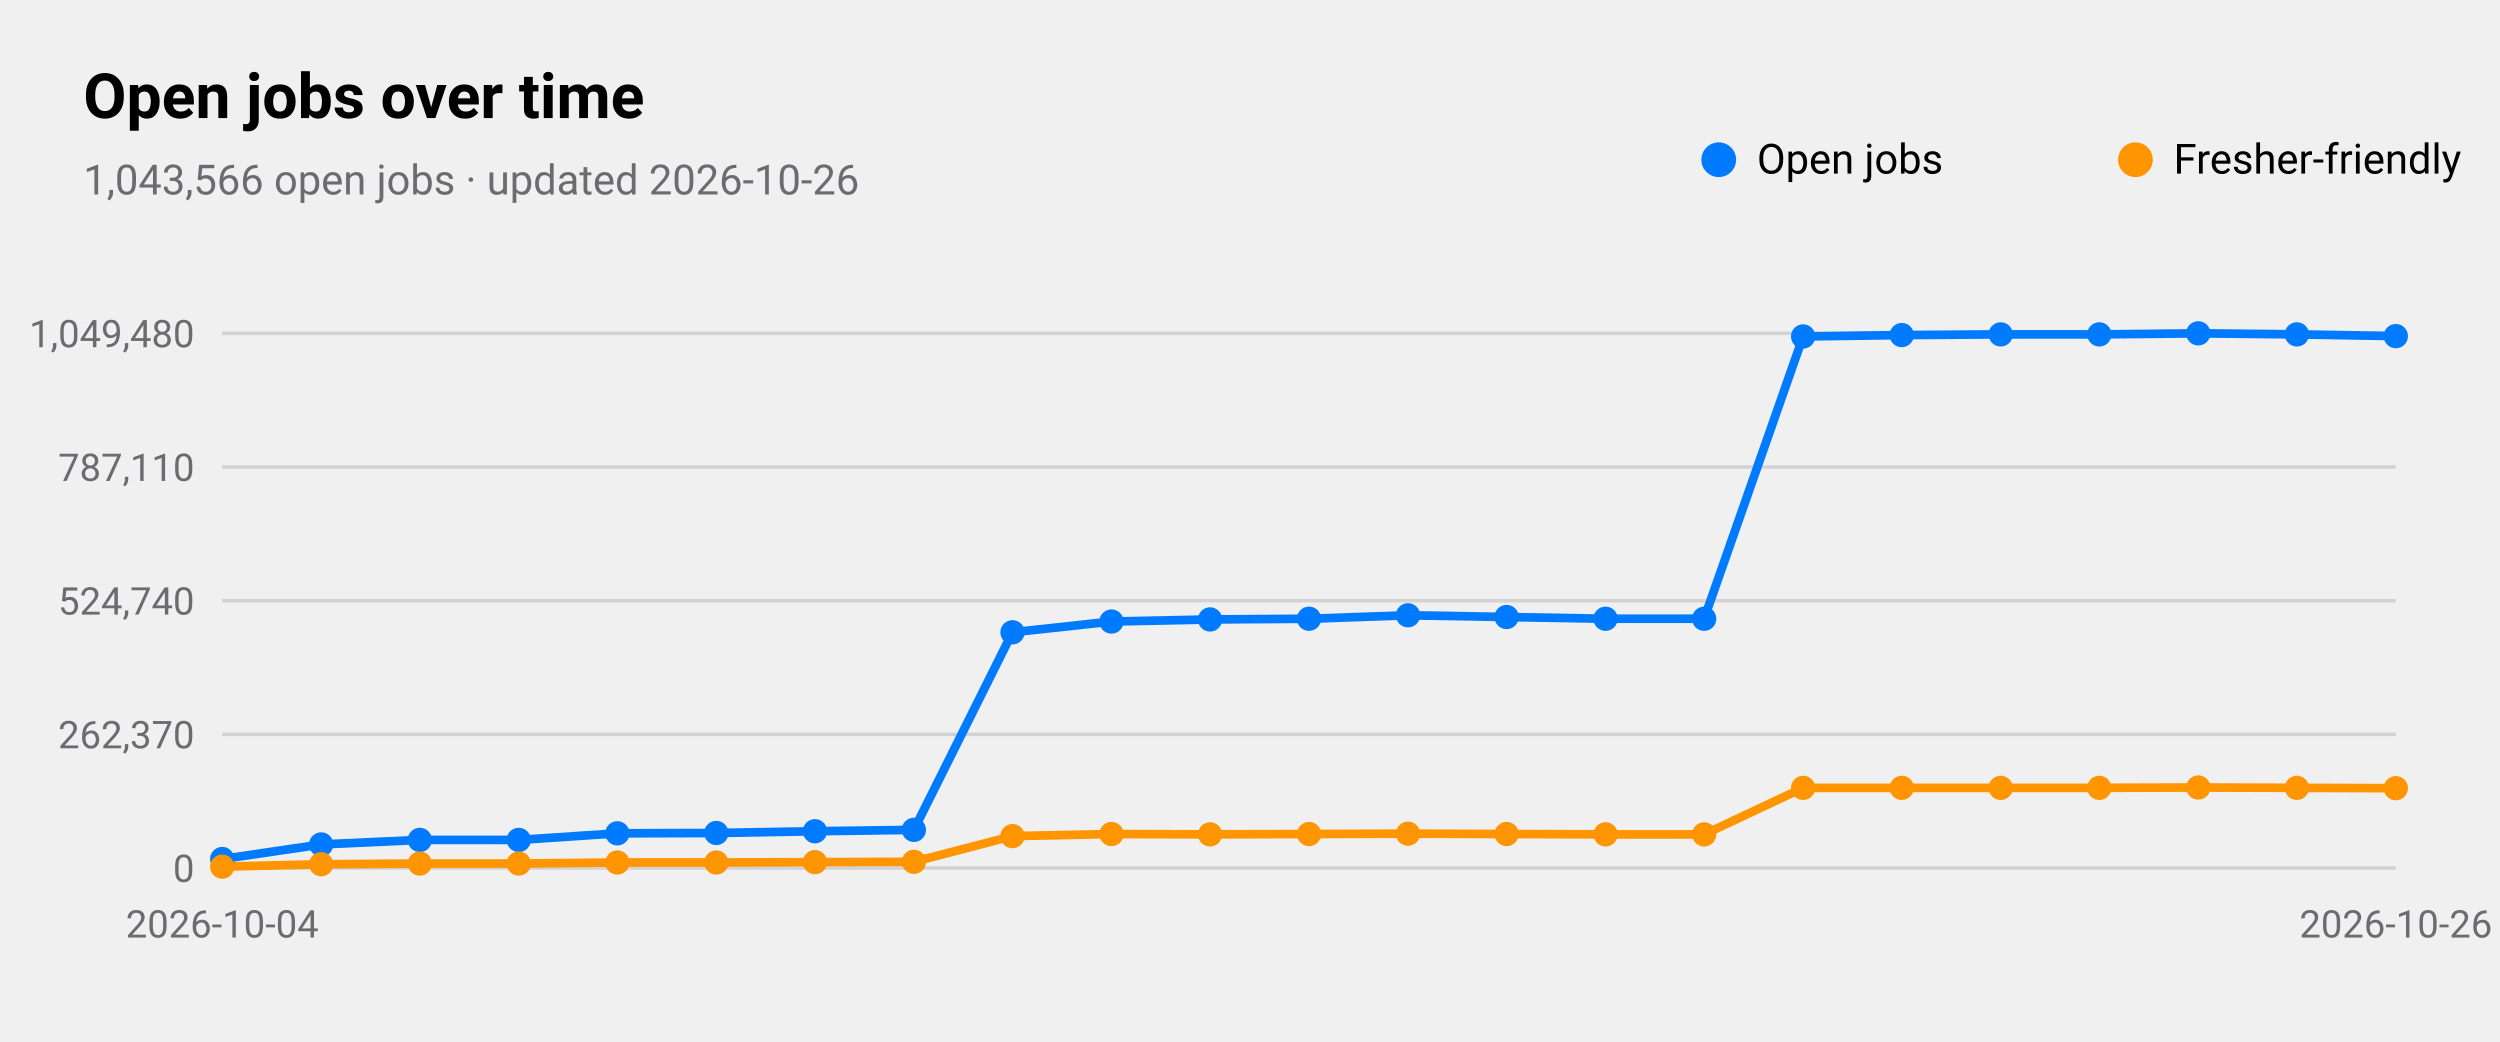
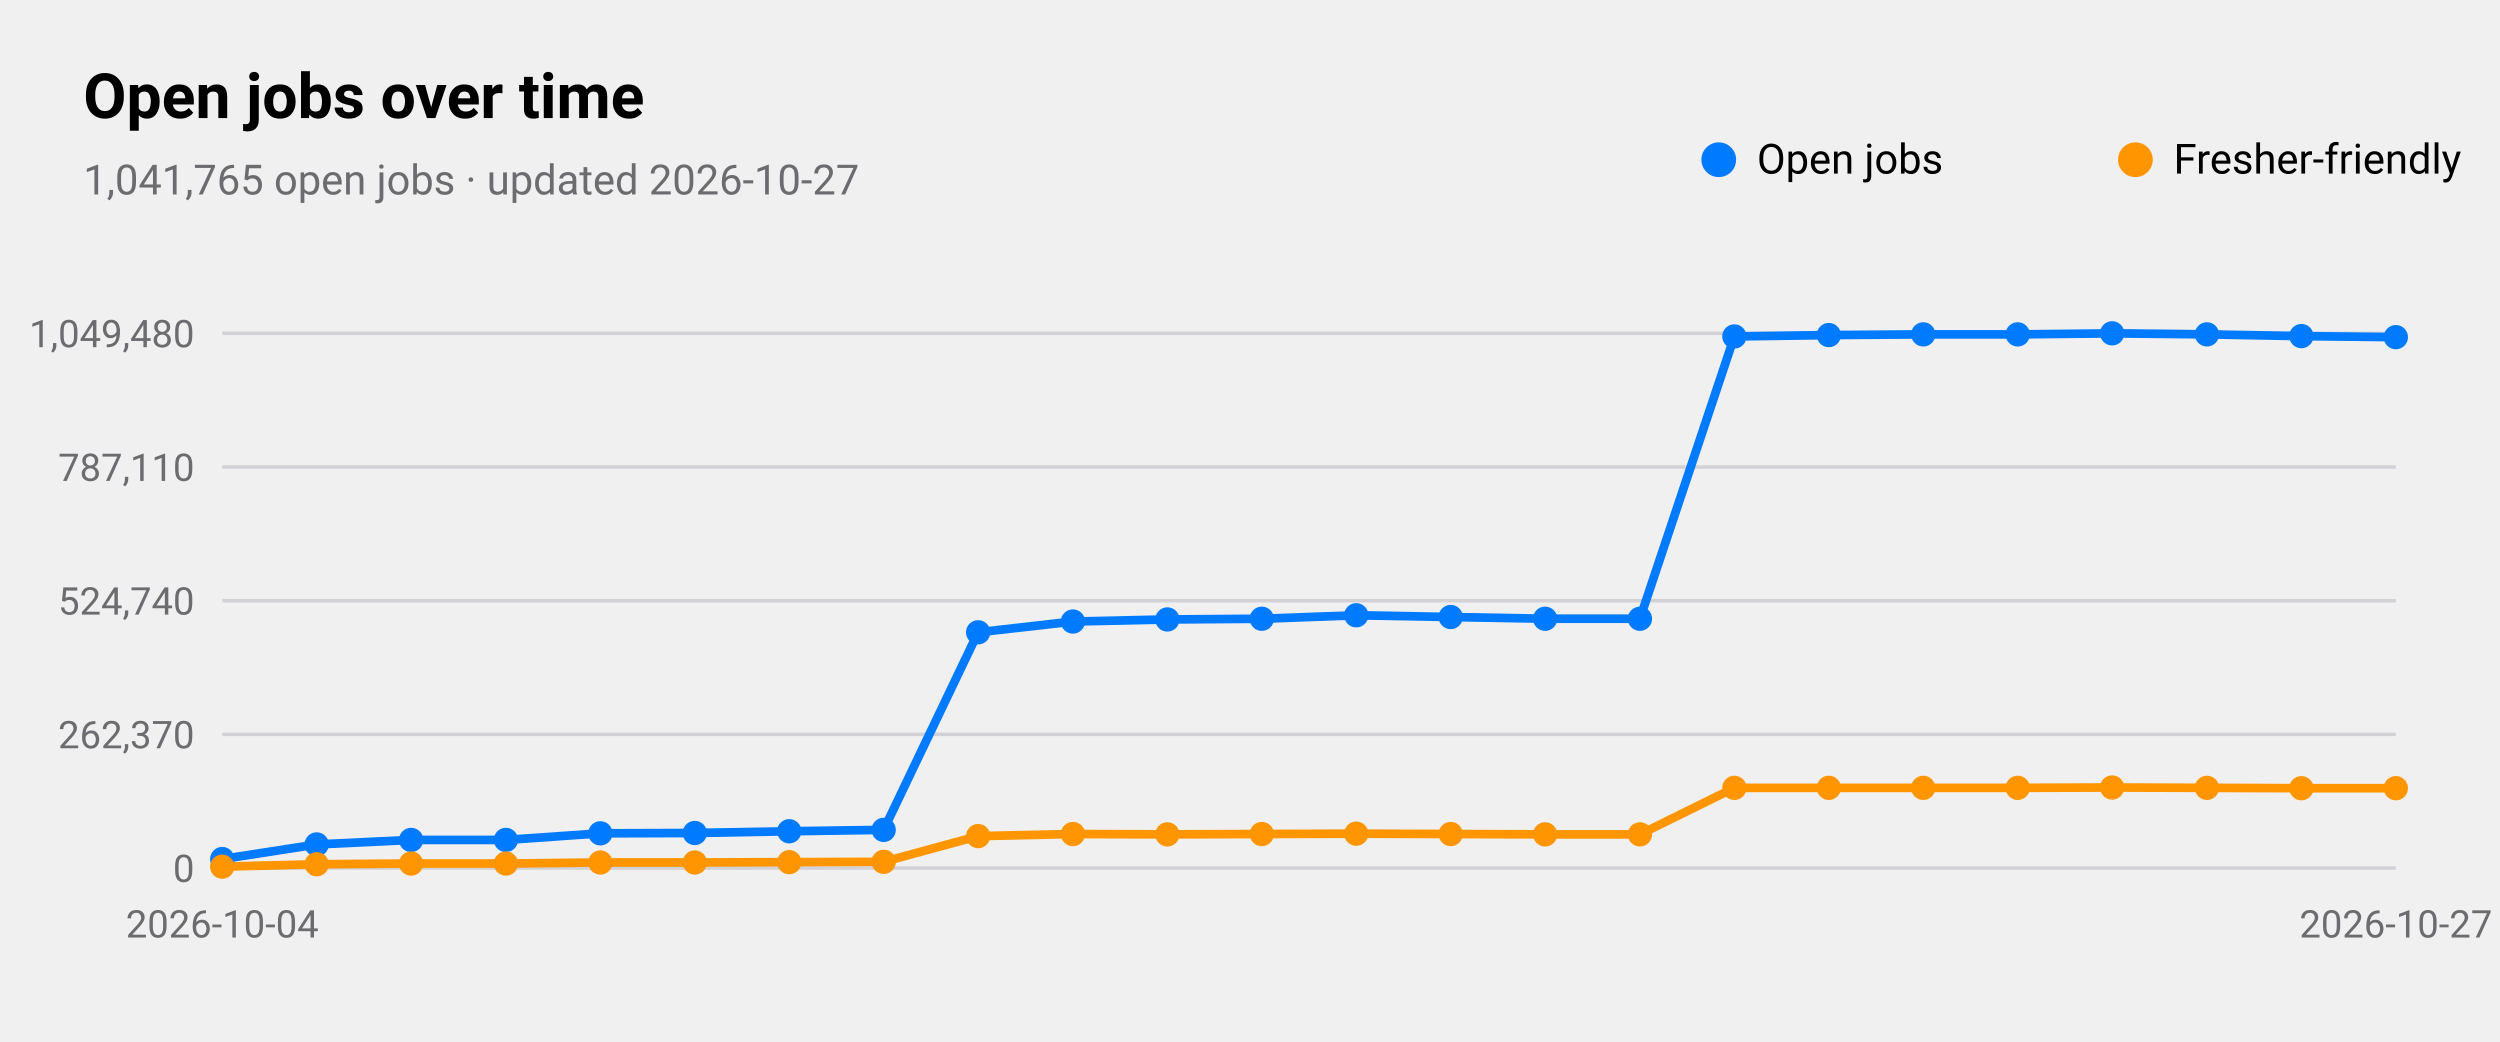
<svg xmlns="http://www.w3.org/2000/svg" viewBox="0 0 720 300" width="720" height="300" role="img" aria-label="Open jobs over time">
  <style>
text{font-family:-apple-system,BlinkMacSystemFont,"SF Pro Text","Helvetica Neue","Segoe UI",Roboto,sans-serif;fill:#000}
.sub,.val,.axis{fill:#6c6c70}.bar{fill:#007aff}.track{fill:#e5e5ea}.grid{stroke:#d1d1d6}
.l1{fill:none;stroke:#007aff;stroke-width:2.5}.d1{fill:#007aff}.l2{fill:none;stroke:#ff9500;stroke-width:2.5}.d2{fill:#ff9500}
.l3{fill:none;stroke:#34c759;stroke-width:2.5}.d3{fill:#34c759}.l4{fill:none;stroke:#af52de;stroke-width:2.5}.d4{fill:#af52de}
.l5{fill:none;stroke:#ff3b30;stroke-width:2.5}.d5{fill:#ff3b30}.l6{fill:none;stroke:#00b8d4;stroke-width:2.5}.d6{fill:#00b8d4}
@media(prefers-color-scheme:dark){text{fill:#fff}.sub,.val,.axis{fill:#98989d}.bar{fill:#0a84ff}.track{fill:#2c2c2e}.grid{stroke:#38383a}
.l1{stroke:#0a84ff}.d1{fill:#0a84ff}.l2{stroke:#ff9f0a}.d2{fill:#ff9f0a}
.l3{stroke:#30d158}.d3{fill:#30d158}.l4{stroke:#bf5af2}.d4{fill:#bf5af2}.l5{stroke:#ff453a}.d5{fill:#ff453a}.l6{stroke:#40cbe0}.d6{fill:#40cbe0}}
</style>
  <text x="24" y="34" font-size="18" font-weight="600">Open jobs over time</text>
-   <text class="sub" x="24" y="56" font-size="12">1,043,566 open jobs · updated 2026-10-26</text>
+   <text class="sub" x="24" y="56" font-size="12">1,041,765 open jobs · updated 2026-10-27</text>
  <line class="grid" x1="64" x2="690" y1="250.0" y2="250.0" />
  <text class="axis" x="56" y="254.0" font-size="11" text-anchor="end">0</text>
  <line class="grid" x1="64" x2="690" y1="211.5" y2="211.5" />
  <text class="axis" x="56" y="215.5" font-size="11" text-anchor="end">262,370</text>
  <line class="grid" x1="64" x2="690" y1="173.0" y2="173.0" />
  <text class="axis" x="56" y="177.0" font-size="11" text-anchor="end">524,740</text>
  <line class="grid" x1="64" x2="690" y1="134.5" y2="134.5" />
  <text class="axis" x="56" y="138.5" font-size="11" text-anchor="end">787,110</text>
  <line class="grid" x1="64" x2="690" y1="96.0" y2="96.0" />
  <text class="axis" x="56" y="100.0" font-size="11" text-anchor="end">1,049,480</text>
  <text class="axis" x="64.0" y="270" font-size="11" text-anchor="middle">2026-10-04</text>
-   <text class="axis" x="690.0" y="270" font-size="11" text-anchor="middle">2026-10-26</text>
-   <polyline class="l1" points="64.0,247.4 92.5,243.2 120.9,241.9 149.4,241.9 177.8,240.0 206.3,239.9 234.7,239.4 263.2,239.0 291.6,182.1 320.1,179.0 348.5,178.4 377.0,178.2 405.5,177.2 433.9,177.7 462.4,178.2 490.8,178.2 519.3,96.9 547.7,96.5 576.2,96.3 604.6,96.3 633.1,96.0 661.5,96.3 690.0,96.8" />
+   <text class="axis" x="690.0" y="270" font-size="11" text-anchor="middle">2026-10-27</text>
+   <polyline class="l1" points="64.0,247.4 91.2,243.2 118.4,241.9 145.7,241.9 172.9,240.0 200.1,239.9 227.3,239.4 254.5,239.0 281.7,182.1 309.0,179.0 336.2,178.4 363.4,178.2 390.6,177.2 417.8,177.7 445.0,178.2 472.3,178.2 499.5,96.9 526.7,96.5 553.9,96.3 581.1,96.3 608.3,96.0 635.6,96.3 662.8,96.8 690.0,97.1" />
  <circle class="d1" cx="64.0" cy="247.4" r="3.5" />
-   <circle class="d1" cx="92.5" cy="243.2" r="3.5" />
-   <circle class="d1" cx="120.9" cy="241.9" r="3.5" />
-   <circle class="d1" cx="149.4" cy="241.9" r="3.5" />
-   <circle class="d1" cx="177.8" cy="240.0" r="3.5" />
-   <circle class="d1" cx="206.3" cy="239.9" r="3.5" />
-   <circle class="d1" cx="234.7" cy="239.4" r="3.5" />
-   <circle class="d1" cx="263.2" cy="239.0" r="3.5" />
-   <circle class="d1" cx="291.6" cy="182.1" r="3.5" />
-   <circle class="d1" cx="320.1" cy="179.0" r="3.5" />
-   <circle class="d1" cx="348.5" cy="178.4" r="3.5" />
-   <circle class="d1" cx="377.0" cy="178.2" r="3.5" />
-   <circle class="d1" cx="405.5" cy="177.2" r="3.5" />
-   <circle class="d1" cx="433.9" cy="177.7" r="3.5" />
-   <circle class="d1" cx="462.4" cy="178.2" r="3.5" />
-   <circle class="d1" cx="490.8" cy="178.2" r="3.5" />
-   <circle class="d1" cx="519.3" cy="96.9" r="3.5" />
-   <circle class="d1" cx="547.7" cy="96.5" r="3.5" />
-   <circle class="d1" cx="576.2" cy="96.3" r="3.5" />
-   <circle class="d1" cx="604.6" cy="96.3" r="3.5" />
-   <circle class="d1" cx="633.1" cy="96.0" r="3.5" />
-   <circle class="d1" cx="661.5" cy="96.3" r="3.5" />
-   <circle class="d1" cx="690.0" cy="96.8" r="3.5" />
+   <circle class="d1" cx="91.2" cy="243.2" r="3.5" />
+   <circle class="d1" cx="118.4" cy="241.9" r="3.5" />
+   <circle class="d1" cx="145.7" cy="241.9" r="3.5" />
+   <circle class="d1" cx="172.9" cy="240.0" r="3.5" />
+   <circle class="d1" cx="200.1" cy="239.9" r="3.5" />
+   <circle class="d1" cx="227.3" cy="239.4" r="3.5" />
+   <circle class="d1" cx="254.5" cy="239.0" r="3.5" />
+   <circle class="d1" cx="281.7" cy="182.1" r="3.5" />
+   <circle class="d1" cx="309.0" cy="179.0" r="3.5" />
+   <circle class="d1" cx="336.2" cy="178.4" r="3.5" />
+   <circle class="d1" cx="363.4" cy="178.2" r="3.5" />
+   <circle class="d1" cx="390.6" cy="177.2" r="3.5" />
+   <circle class="d1" cx="417.8" cy="177.7" r="3.5" />
+   <circle class="d1" cx="445.0" cy="178.2" r="3.5" />
+   <circle class="d1" cx="472.3" cy="178.2" r="3.5" />
+   <circle class="d1" cx="499.5" cy="96.9" r="3.5" />
+   <circle class="d1" cx="526.7" cy="96.5" r="3.5" />
+   <circle class="d1" cx="553.9" cy="96.3" r="3.5" />
+   <circle class="d1" cx="581.1" cy="96.3" r="3.5" />
+   <circle class="d1" cx="608.3" cy="96.0" r="3.5" />
+   <circle class="d1" cx="635.6" cy="96.3" r="3.5" />
+   <circle class="d1" cx="662.8" cy="96.8" r="3.5" />
+   <circle class="d1" cx="690.0" cy="97.1" r="3.5" />
  <circle class="d1" cx="495" cy="46" r="5" />
  <text x="506" y="50" font-size="12">Open jobs</text>
-   <polyline class="l2" points="64.0,249.6 92.5,248.9 120.9,248.7 149.4,248.7 177.8,248.4 206.3,248.4 234.7,248.3 263.2,248.2 291.6,240.8 320.1,240.2 348.5,240.3 377.0,240.2 405.5,240.1 433.9,240.2 462.4,240.3 490.8,240.3 519.3,226.9 547.7,226.9 576.2,226.9 604.6,226.9 633.1,226.8 661.5,226.9 690.0,227.0" />
+   <polyline class="l2" points="64.0,249.6 91.2,248.9 118.4,248.7 145.7,248.7 172.9,248.4 200.1,248.4 227.3,248.3 254.5,248.2 281.7,240.8 309.0,240.2 336.2,240.3 363.4,240.2 390.6,240.1 417.8,240.2 445.0,240.3 472.3,240.3 499.5,226.9 526.7,226.9 553.9,226.9 581.1,226.9 608.3,226.8 635.6,226.9 662.8,227.0 690.0,227.0" />
  <circle class="d2" cx="64.0" cy="249.6" r="3.5" />
-   <circle class="d2" cx="92.5" cy="248.9" r="3.5" />
-   <circle class="d2" cx="120.9" cy="248.7" r="3.5" />
-   <circle class="d2" cx="149.4" cy="248.7" r="3.5" />
-   <circle class="d2" cx="177.8" cy="248.4" r="3.5" />
-   <circle class="d2" cx="206.3" cy="248.4" r="3.5" />
-   <circle class="d2" cx="234.7" cy="248.3" r="3.5" />
-   <circle class="d2" cx="263.2" cy="248.2" r="3.5" />
-   <circle class="d2" cx="291.6" cy="240.8" r="3.5" />
-   <circle class="d2" cx="320.1" cy="240.2" r="3.5" />
-   <circle class="d2" cx="348.5" cy="240.3" r="3.5" />
-   <circle class="d2" cx="377.0" cy="240.2" r="3.5" />
-   <circle class="d2" cx="405.5" cy="240.1" r="3.5" />
-   <circle class="d2" cx="433.9" cy="240.2" r="3.5" />
-   <circle class="d2" cx="462.4" cy="240.3" r="3.5" />
-   <circle class="d2" cx="490.8" cy="240.3" r="3.5" />
-   <circle class="d2" cx="519.3" cy="226.9" r="3.5" />
-   <circle class="d2" cx="547.7" cy="226.9" r="3.5" />
-   <circle class="d2" cx="576.2" cy="226.9" r="3.5" />
-   <circle class="d2" cx="604.6" cy="226.9" r="3.5" />
-   <circle class="d2" cx="633.1" cy="226.8" r="3.5" />
-   <circle class="d2" cx="661.5" cy="226.9" r="3.5" />
+   <circle class="d2" cx="91.2" cy="248.9" r="3.5" />
+   <circle class="d2" cx="118.4" cy="248.7" r="3.5" />
+   <circle class="d2" cx="145.7" cy="248.7" r="3.5" />
+   <circle class="d2" cx="172.9" cy="248.4" r="3.5" />
+   <circle class="d2" cx="200.1" cy="248.4" r="3.5" />
+   <circle class="d2" cx="227.3" cy="248.3" r="3.5" />
+   <circle class="d2" cx="254.5" cy="248.2" r="3.5" />
+   <circle class="d2" cx="281.7" cy="240.8" r="3.5" />
+   <circle class="d2" cx="309.0" cy="240.2" r="3.5" />
+   <circle class="d2" cx="336.2" cy="240.3" r="3.5" />
+   <circle class="d2" cx="363.4" cy="240.2" r="3.5" />
+   <circle class="d2" cx="390.6" cy="240.1" r="3.5" />
+   <circle class="d2" cx="417.8" cy="240.2" r="3.5" />
+   <circle class="d2" cx="445.0" cy="240.3" r="3.5" />
+   <circle class="d2" cx="472.3" cy="240.3" r="3.5" />
+   <circle class="d2" cx="499.5" cy="226.9" r="3.5" />
+   <circle class="d2" cx="526.7" cy="226.9" r="3.5" />
+   <circle class="d2" cx="553.9" cy="226.9" r="3.5" />
+   <circle class="d2" cx="581.1" cy="226.9" r="3.5" />
+   <circle class="d2" cx="608.3" cy="226.8" r="3.5" />
+   <circle class="d2" cx="635.6" cy="226.9" r="3.5" />
+   <circle class="d2" cx="662.8" cy="227.0" r="3.5" />
  <circle class="d2" cx="690.0" cy="227.0" r="3.5" />
  <circle class="d2" cx="615" cy="46" r="5" />
  <text x="626" y="50" font-size="12">Fresher-friendly</text>
</svg>
